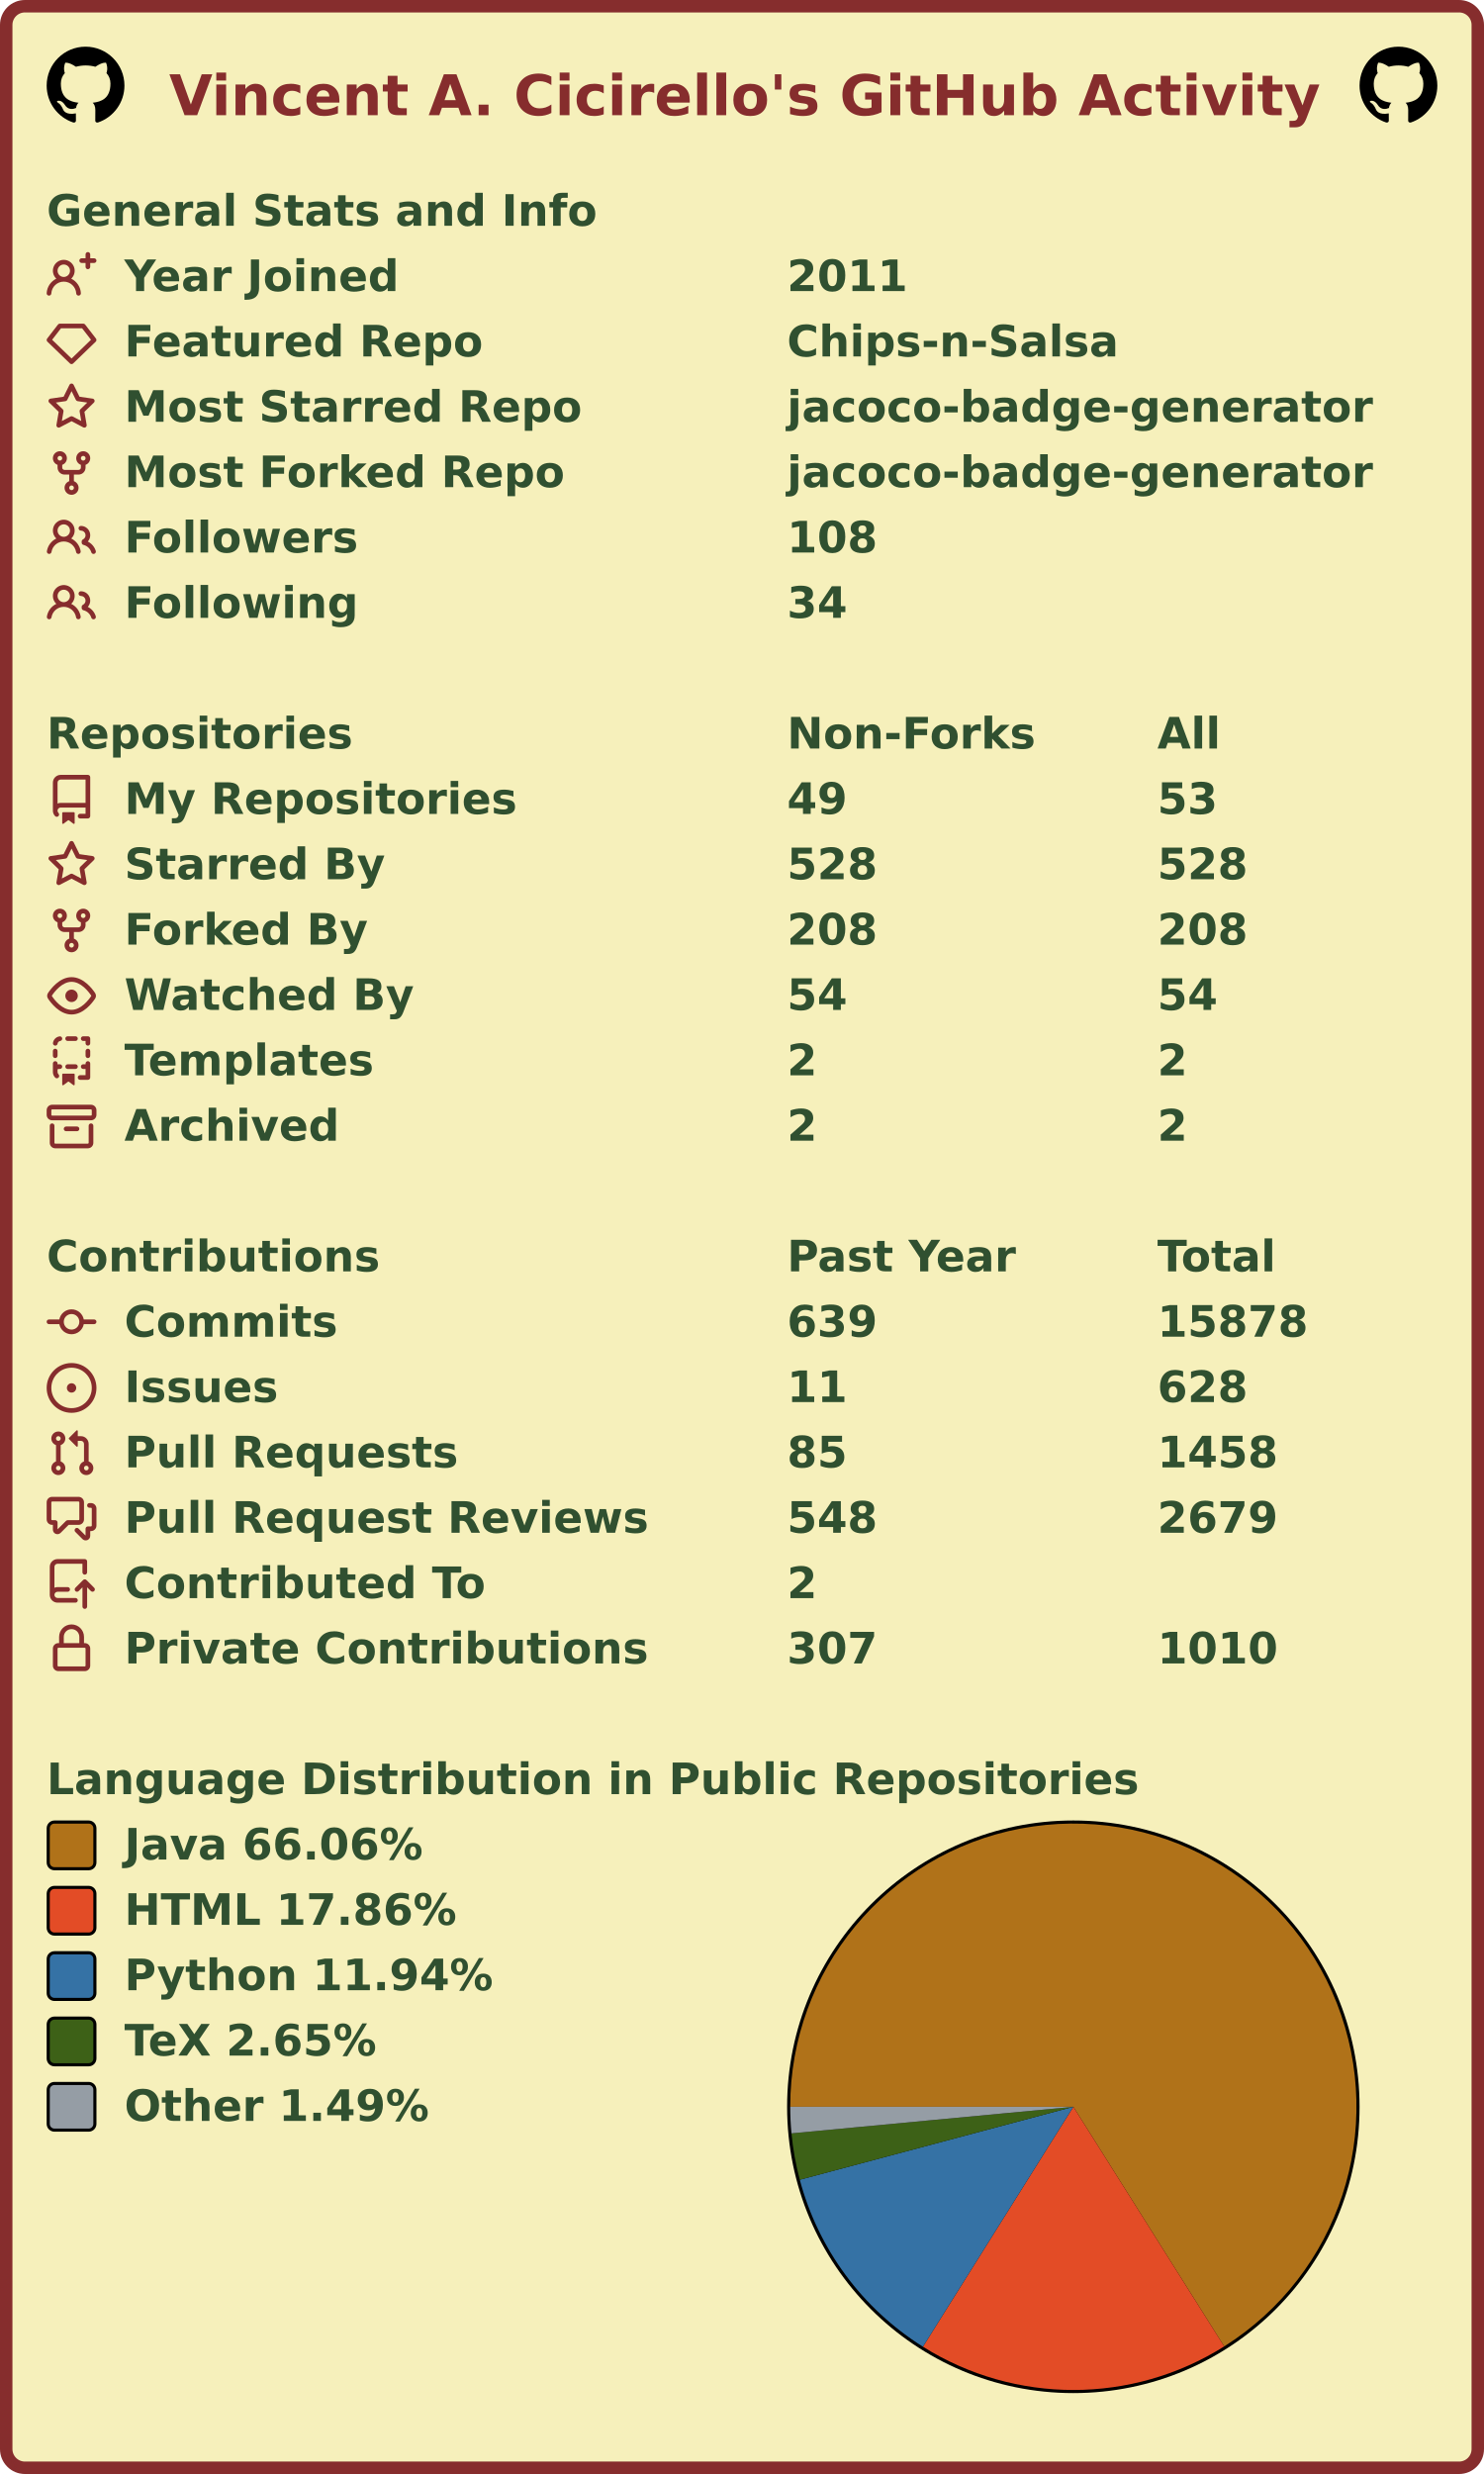
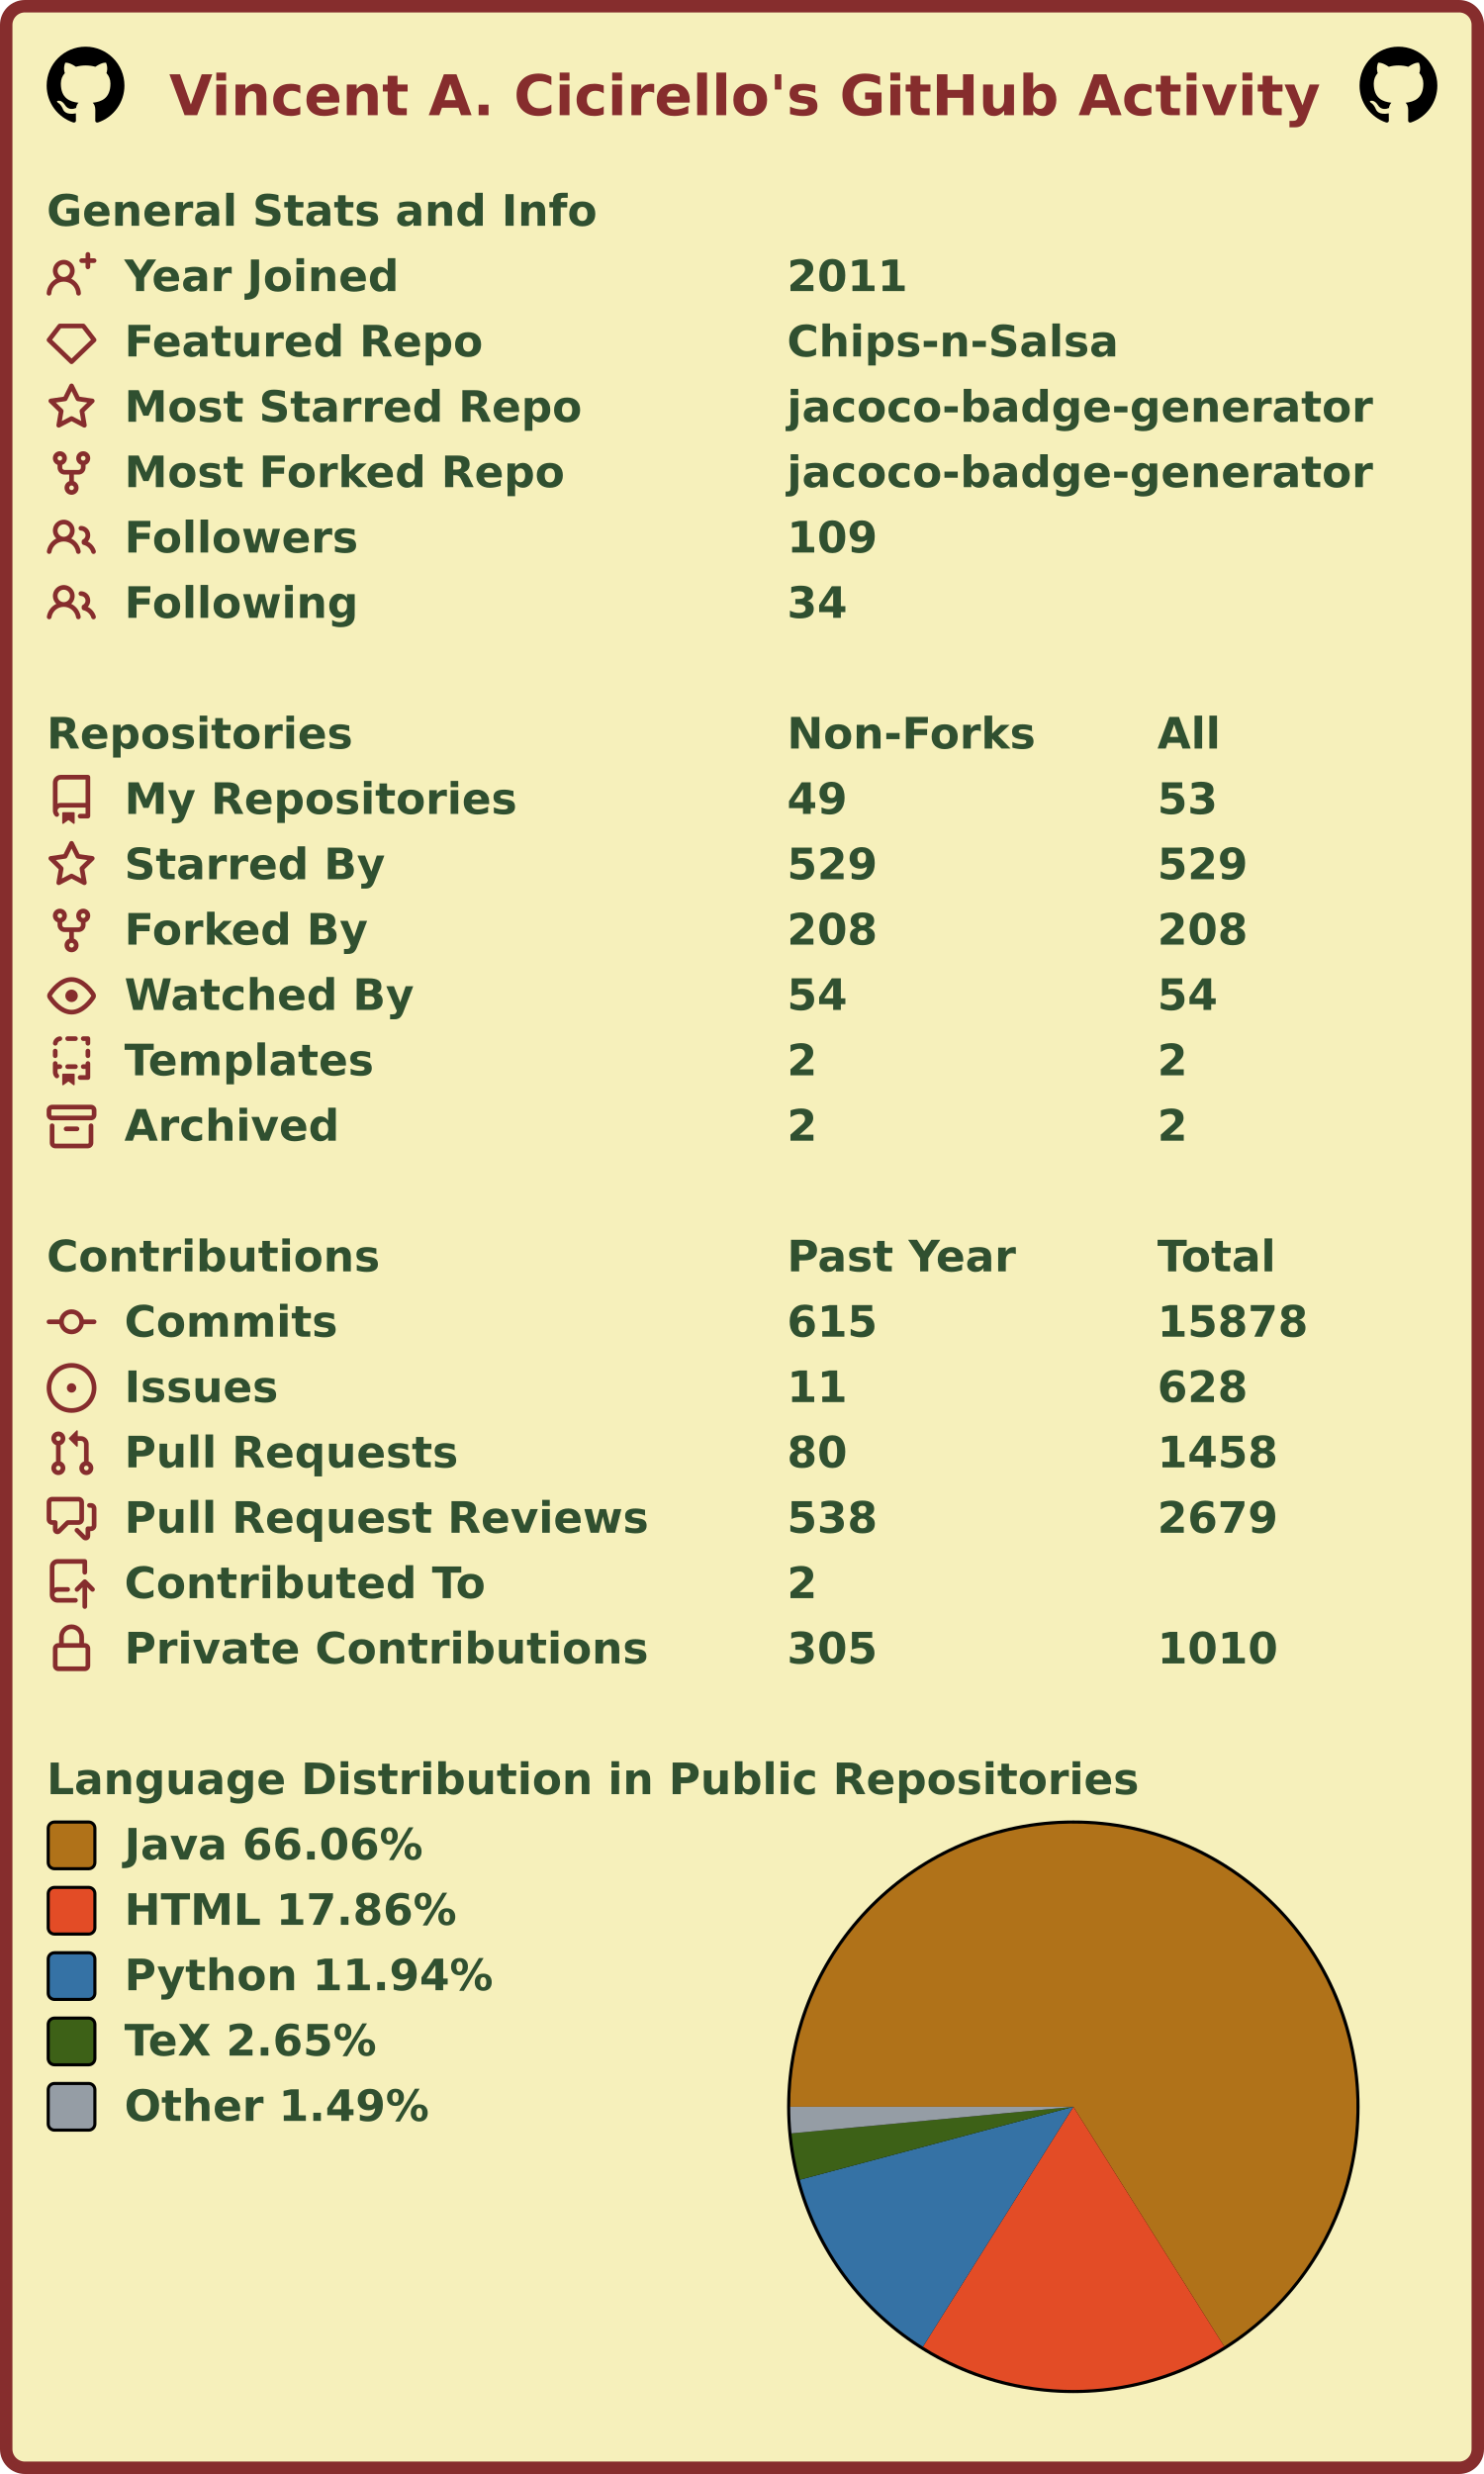
<svg xmlns="http://www.w3.org/2000/svg" width="477" height="795" viewBox="0 0 477 795" lang="en" xml:lang="en">
  <rect x="2" y="2" stroke-width="4" rx="6" width="473" height="791" stroke="#862d2d" fill="#f6f0bb" />
  <g font-weight="600" font-size="110pt" font-family="Verdana,Geneva,DejaVu Sans,sans-serif" text-rendering="geometricPrecision">
    <text x="442" y="301" lengthAdjust="spacingAndGlyphs" textLength="2985" transform="scale(0.123)" fill="#862d2d">Vincent A. Cicirello's GitHub Activity</text>
    <svg x="15" y="15" width="25" height="25" viewBox="0 0 16 16">
      <path fill="#000000" fill-rule="evenodd" d="M8 0C3.58 0 0 3.58 0 8c0 3.54 2.29 6.53 5.47 7.59.4.07.55-.17.55-.38 0-.19-.01-.82-.01-1.49-2.01.37-2.53-.49-2.69-.94-.09-.23-.48-.94-.82-1.13-.28-.15-.68-.52-.01-.53.63-.01 1.08.58 1.23.82.72 1.21 1.87.87 2.33.66.07-.52.28-.87.51-1.07-1.78-.2-3.64-.89-3.64-3.95 0-.87.31-1.59.82-2.15-.08-.2-.36-1.02.08-2.12 0 0 .67-.21 2.2.82.64-.18 1.32-.27 2-.27.68 0 1.36.09 2 .27 1.53-1.04 2.2-.82 2.2-.82.44 1.1.16 1.92.08 2.12.51.56.82 1.27.82 2.15 0 3.07-1.87 3.75-3.65 3.95.29.25.54.73.54 1.48 0 1.07-.01 1.93-.01 2.2 0 .21.15.46.55.38A8.013 8.013 0 0016 8c0-4.42-3.58-8-8-8z" />
    </svg>
    <svg x="437" y="15" width="25" height="25" viewBox="0 0 16 16">
      <path fill="#000000" fill-rule="evenodd" d="M8 0C3.58 0 0 3.58 0 8c0 3.54 2.29 6.53 5.47 7.59.4.07.55-.17.55-.38 0-.19-.01-.82-.01-1.49-2.01.37-2.53-.49-2.69-.94-.09-.23-.48-.94-.82-1.13-.28-.15-.68-.52-.01-.53.63-.01 1.08.58 1.23.82.72 1.21 1.87.87 2.33.66.07-.52.28-.87.51-1.07-1.78-.2-3.64-.89-3.64-3.95 0-.87.31-1.59.82-2.15-.08-.2-.36-1.02.08-2.12 0 0 .67-.21 2.2.82.64-.18 1.32-.27 2-.27.68 0 1.36.09 2 .27 1.53-1.04 2.2-.82 2.2-.82.44 1.1.16 1.92.08 2.12.51.56.82 1.27.82 2.15 0 3.07-1.87 3.75-3.65 3.95.29.25.54.73.54 1.48 0 1.07-.01 1.93-.01 2.2 0 .21.15.46.55.38A8.013 8.013 0 0016 8c0-4.42-3.58-8-8-8z" />
    </svg>
    <g transform="translate(0, 60)" fill="#305030">
      <g transform="translate(15, 0)">
        <g transform="scale(0.095)">
          <text x="0" y="132" textLength="1851" lengthAdjust="spacingAndGlyphs">General Stats and Info</text>
        </g>
      </g>
      <g transform="translate(15, 21)">
        <path fill="#862d2d" fill-rule="evenodd" d="M13.25 0a.75.75 0 01.75.75V2h1.25a.75.75 0 010 1.5H14v1.25a.75.75 0 01-1.5 0V3.5h-1.25a.75.75 0 010-1.5h1.25V.75a.75.75 0 01.75-.75zM5.5 4a2 2 0 100 4 2 2 0 000-4zm2.4 4.548a3.5 3.5 0 10-4.799 0 5.527 5.527 0 00-3.1 4.66.75.75 0 101.498.085A4.01 4.01 0 015.5 9.5a4.01 4.01 0 014.001 3.793.75.75 0 101.498-.086 5.527 5.527 0 00-3.1-4.659z" />
        <g transform="scale(0.095)">
          <text lengthAdjust="spacingAndGlyphs" textLength="932" x="263" y="132">Year Joined</text>
          <text lengthAdjust="spacingAndGlyphs" textLength="420" x="2505" y="132">2011</text>
        </g>
      </g>
      <g transform="translate(15, 42)">
        <path fill="#862d2d" fill-rule="evenodd" d="M3.637 2.291A.75.75 0 014.23 2h7.54a.75.75 0 01.593.291l3.48 4.5a.75.75 0 01-.072.999l-7.25 7a.75.75 0 01-1.042 0l-7.25-7a.75.75 0 01-.072-.999l3.48-4.5zM4.598 3.5L1.754 7.177 8 13.207l6.246-6.03L11.402 3.5H4.598z" />
        <g transform="scale(0.095)">
          <text lengthAdjust="spacingAndGlyphs" textLength="1215" x="263" y="132">Featured Repo</text>
          <text lengthAdjust="spacingAndGlyphs" textLength="1120" x="2505" y="132">Chips-n-Salsa</text>
        </g>
      </g>
      <g transform="translate(15, 63)">
        <path fill="#862d2d" fill-rule="evenodd" d="M8 .25a.75.75 0 01.673.418l1.882 3.815 4.21.612a.75.75 0 01.416 1.279l-3.046 2.97.719 4.192a.75.75 0 01-1.088.791L8 12.347l-3.766 1.98a.75.75 0 01-1.088-.79l.72-4.194L.818 6.374a.75.75 0 01.416-1.28l4.21-.611L7.327.668A.75.75 0 018 .25zm0 2.445L6.615 5.5a.75.75 0 01-.564.41l-3.097.45 2.24 2.184a.75.75 0 01.216.664l-.528 3.084 2.769-1.456a.75.75 0 01.698 0l2.77 1.456-.53-3.084a.75.75 0 01.216-.664l2.24-2.183-3.096-.45a.75.75 0 01-.564-.41L8 2.694v.001z" />
        <g transform="scale(0.095)">
          <text lengthAdjust="spacingAndGlyphs" textLength="1532" x="263" y="132">Most Starred Repo</text>
          <text lengthAdjust="spacingAndGlyphs" textLength="1986" x="2505" y="132">jacoco-badge-generator</text>
        </g>
      </g>
      <g transform="translate(15, 84)">
        <path fill="#862d2d" fill-rule="evenodd" d="M5 3.25a.75.75 0 11-1.5 0 .75.75 0 011.5 0zm0 2.122a2.25 2.25 0 10-1.5 0v.878A2.25 2.25 0 005.75 8.5h1.5v2.128a2.251 2.251 0 101.5 0V8.5h1.5a2.25 2.25 0 002.25-2.25v-.878a2.25 2.25 0 10-1.5 0v.878a.75.75 0 01-.75.75h-4.5A.75.75 0 015 6.25v-.878zm3.75 7.378a.75.75 0 11-1.5 0 .75.75 0 011.5 0zm3-8.75a.75.75 0 100-1.5.75.75 0 000 1.5z" />
        <g transform="scale(0.095)">
          <text lengthAdjust="spacingAndGlyphs" textLength="1485" x="263" y="132">Most Forked Repo</text>
          <text lengthAdjust="spacingAndGlyphs" textLength="1986" x="2505" y="132">jacoco-badge-generator</text>
        </g>
      </g>
      <g transform="translate(15, 105)">
        <path fill="#862d2d" fill-rule="evenodd" d="M5.5 3.5a2 2 0 100 4 2 2 0 000-4zM2 5.5a3.5 3.5 0 115.898 2.549 5.507 5.507 0 013.034 4.084.75.75 0 11-1.482.235 4.001 4.001 0 00-7.9 0 .75.75 0 01-1.482-.236A5.507 5.507 0 013.102 8.05 3.49 3.49 0 012 5.5zM11 4a.75.75 0 100 1.5 1.5 1.5 0 01.666 2.844.75.75 0 00-.416.672v.352a.75.75 0 00.574.73c1.2.289 2.162 1.2 2.522 2.372a.75.75 0 101.434-.44 5.01 5.01 0 00-2.56-3.012A3 3 0 0011 4z" />
        <g transform="scale(0.095)">
          <text lengthAdjust="spacingAndGlyphs" textLength="778" x="263" y="132">Followers</text>
-           <text lengthAdjust="spacingAndGlyphs" textLength="315" x="2505" y="132">108</text>
+           <text lengthAdjust="spacingAndGlyphs" textLength="315" x="2505" y="132">109</text>
        </g>
      </g>
      <g transform="translate(15, 126)">
        <path fill="#862d2d" fill-rule="evenodd" d="M5.5 3.5a2 2 0 100 4 2 2 0 000-4zM2 5.5a3.5 3.5 0 115.898 2.549 5.507 5.507 0 013.034 4.084.75.75 0 11-1.482.235 4.001 4.001 0 00-7.9 0 .75.75 0 01-1.482-.236A5.507 5.507 0 013.102 8.05 3.49 3.49 0 012 5.5zM11 4a.75.75 0 100 1.5 1.5 1.5 0 01.666 2.844.75.75 0 00-.416.672v.352a.75.75 0 00.574.73c1.2.289 2.162 1.2 2.522 2.372a.75.75 0 101.434-.44 5.01 5.01 0 00-2.56-3.012A3 3 0 0011 4z" />
        <g transform="scale(0.095)">
          <text lengthAdjust="spacingAndGlyphs" textLength="780" x="263" y="132">Following</text>
          <text lengthAdjust="spacingAndGlyphs" textLength="210" x="2505" y="132">34</text>
        </g>
      </g>
    </g>
    <g transform="translate(0, 228)" fill="#305030">
      <g transform="translate(15, 0)">
        <g transform="scale(0.095)">
          <text x="0" y="132" textLength="1020" lengthAdjust="spacingAndGlyphs">Repositories</text>
          <text x="2505" y="132" textLength="832" lengthAdjust="spacingAndGlyphs">Non-Forks</text>
          <text x="3758" y="132" textLength="206" lengthAdjust="spacingAndGlyphs">All</text>
        </g>
      </g>
      <g transform="translate(15, 21)">
        <path fill="#862d2d" fill-rule="evenodd" d="M2 2.5A2.5 2.5 0 014.5 0h8.75a.75.75 0 01.75.75v12.5a.75.75 0 01-.75.75h-2.5a.75.75 0 110-1.5h1.75v-2h-8a1 1 0 00-.714 1.7.75.75 0 01-1.072 1.05A2.495 2.495 0 012 11.5v-9zm10.5-1V9h-8c-.356 0-.694.074-1 .208V2.5a1 1 0 011-1h8zM5 12.25v3.25a.25.25 0 00.4.2l1.45-1.087a.25.25 0 01.3 0L8.6 15.7a.25.25 0 00.4-.2v-3.25a.25.25 0 00-.25-.25h-3.5a.25.25 0 00-.25.25z" />
        <g transform="scale(0.095)">
          <text lengthAdjust="spacingAndGlyphs" textLength="1312" x="263" y="132">My Repositories</text>
          <text lengthAdjust="spacingAndGlyphs" textLength="210" x="2505" y="132">49</text>
          <text lengthAdjust="spacingAndGlyphs" textLength="210" x="3758" y="132">53</text>
        </g>
      </g>
      <g transform="translate(15, 42)">
        <path fill="#862d2d" fill-rule="evenodd" d="M8 .25a.75.75 0 01.673.418l1.882 3.815 4.21.612a.75.75 0 01.416 1.279l-3.046 2.97.719 4.192a.75.75 0 01-1.088.791L8 12.347l-3.766 1.98a.75.75 0 01-1.088-.79l.72-4.194L.818 6.374a.75.75 0 01.416-1.28l4.21-.611L7.327.668A.75.75 0 018 .25zm0 2.445L6.615 5.5a.75.75 0 01-.564.41l-3.097.45 2.24 2.184a.75.75 0 01.216.664l-.528 3.084 2.769-1.456a.75.75 0 01.698 0l2.77 1.456-.53-3.084a.75.75 0 01.216-.664l2.24-2.183-3.096-.45a.75.75 0 01-.564-.41L8 2.694v.001z" />
        <g transform="scale(0.095)">
          <text lengthAdjust="spacingAndGlyphs" textLength="874" x="263" y="132">Starred By</text>
-           <text lengthAdjust="spacingAndGlyphs" textLength="315" x="2505" y="132">528</text>
-           <text lengthAdjust="spacingAndGlyphs" textLength="315" x="3758" y="132">528</text>
+           <text lengthAdjust="spacingAndGlyphs" textLength="315" x="2505" y="132">529</text>
+           <text lengthAdjust="spacingAndGlyphs" textLength="315" x="3758" y="132">529</text>
        </g>
      </g>
      <g transform="translate(15, 63)">
        <path fill="#862d2d" fill-rule="evenodd" d="M5 3.25a.75.75 0 11-1.5 0 .75.75 0 011.5 0zm0 2.122a2.25 2.25 0 10-1.5 0v.878A2.25 2.25 0 005.75 8.5h1.5v2.128a2.251 2.251 0 101.5 0V8.5h1.5a2.25 2.25 0 002.25-2.25v-.878a2.25 2.25 0 10-1.5 0v.878a.75.75 0 01-.75.75h-4.5A.75.75 0 015 6.25v-.878zm3.75 7.378a.75.75 0 11-1.5 0 .75.75 0 011.5 0zm3-8.75a.75.75 0 100-1.5.75.75 0 000 1.5z" />
        <g transform="scale(0.095)">
          <text lengthAdjust="spacingAndGlyphs" textLength="828" x="263" y="132">Forked By</text>
          <text lengthAdjust="spacingAndGlyphs" textLength="315" x="2505" y="132">208</text>
          <text lengthAdjust="spacingAndGlyphs" textLength="315" x="3758" y="132">208</text>
        </g>
      </g>
      <g transform="translate(15, 84)">
        <path fill="#862d2d" fill-rule="evenodd" d="M1.679 7.932c.412-.621 1.242-1.75 2.366-2.717C5.175 4.242 6.527 3.5 8 3.5c1.473 0 2.824.742 3.955 1.715 1.124.967 1.954 2.096 2.366 2.717a.119.119 0 010 .136c-.412.621-1.242 1.75-2.366 2.717C10.825 11.758 9.473 12.5 8 12.5c-1.473 0-2.824-.742-3.955-1.715C2.92 9.818 2.09 8.69 1.679 8.068a.119.119 0 010-.136zM8 2c-1.981 0-3.67.992-4.933 2.078C1.797 5.169.88 6.423.43 7.1a1.619 1.619 0 000 1.798c.45.678 1.367 1.932 2.637 3.024C4.329 13.008 6.019 14 8 14c1.981 0 3.67-.992 4.933-2.078 1.27-1.091 2.187-2.345 2.637-3.023a1.619 1.619 0 000-1.798c-.45-.678-1.367-1.932-2.637-3.023C11.671 2.992 9.981 2 8 2zm0 8a2 2 0 100-4 2 2 0 000 4z" />
        <g transform="scale(0.095)">
          <text lengthAdjust="spacingAndGlyphs" textLength="993" x="263" y="132">Watched By</text>
          <text lengthAdjust="spacingAndGlyphs" textLength="210" x="2505" y="132">54</text>
          <text lengthAdjust="spacingAndGlyphs" textLength="210" x="3758" y="132">54</text>
        </g>
      </g>
      <g transform="translate(15, 105)">
        <path fill="#862d2d" fill-rule="evenodd" d="M6 .75A.75.75 0 016.75 0h2.5a.75.75 0 010 1.5h-2.5A.75.75 0 016 .75zm5 0a.75.75 0 01.75-.75h1.5a.75.75 0 01.75.75v1.5a.75.75 0 01-1.5 0V1.5h-.75A.75.75 0 0111 .75zM4.992.662a.75.75 0 01-.636.848c-.436.063-.783.41-.846.846a.75.75 0 01-1.485-.212A2.501 2.501 0 014.144.025a.75.75 0 01.848.637zM2.75 4a.75.75 0 01.75.75v1.5a.75.75 0 01-1.5 0v-1.5A.75.75 0 012.75 4zm10.5 0a.75.75 0 01.75.75v1.5a.75.75 0 01-1.5 0v-1.5a.75.75 0 01.75-.75zM2.75 8a.75.75 0 01.75.75v.268A1.72 1.72 0 013.75 9h.5a.75.75 0 010 1.5h-.5a.25.25 0 00-.25.25v.75c0 .28.114.532.3.714a.75.75 0 01-1.05 1.072A2.495 2.495 0 012 11.5V8.75A.75.75 0 012.75 8zm10.5 0a.75.75 0 01.75.75v4.5a.75.75 0 01-.75.75h-2.5a.75.75 0 010-1.5h1.75v-2h-.75a.75.75 0 010-1.5h.75v-.25a.75.75 0 01.75-.75zM6 9.75A.75.75 0 016.75 9h2.5a.75.75 0 010 1.5h-2.5A.75.75 0 016 9.75zm-1 2.5v3.25a.25.25 0 00.4.2l1.45-1.087a.25.25 0 01.3 0L8.6 15.7a.25.25 0 00.4-.2v-3.25a.25.25 0 00-.25-.25h-3.5a.25.25 0 00-.25.25z" />
        <g transform="scale(0.095)">
          <text lengthAdjust="spacingAndGlyphs" textLength="868" x="263" y="132">Templates</text>
          <text lengthAdjust="spacingAndGlyphs" textLength="105" x="2505" y="132">2</text>
          <text lengthAdjust="spacingAndGlyphs" textLength="105" x="3758" y="132">2</text>
        </g>
      </g>
      <g transform="translate(15, 126)">
        <path fill="#862d2d" fill-rule="evenodd" d="M1.75 2.5a.25.25 0 00-.25.25v1.5c0 .138.112.25.25.25h12.5a.25.25 0 00.25-.25v-1.5a.25.25 0 00-.25-.25H1.75zM0 2.75C0 1.784.784 1 1.75 1h12.5c.966 0 1.75.784 1.75 1.75v1.5A1.75 1.75 0 0114.25 6H1.75A1.75 1.75 0 010 4.25v-1.5zM1.75 7a.75.75 0 01.75.75v5.5c0 .138.112.25.25.25h10.5a.25.25 0 00.25-.25v-5.5a.75.75 0 111.5 0v5.5A1.75 1.75 0 0113.25 15H2.75A1.75 1.75 0 011 13.25v-5.5A.75.75 0 011.75 7zm4.5 1a.75.75 0 000 1.5h3.5a.75.75 0 100-1.5h-3.5z" />
        <g transform="scale(0.095)">
          <text lengthAdjust="spacingAndGlyphs" textLength="726" x="263" y="132">Archived</text>
          <text lengthAdjust="spacingAndGlyphs" textLength="105" x="2505" y="132">2</text>
          <text lengthAdjust="spacingAndGlyphs" textLength="105" x="3758" y="132">2</text>
        </g>
      </g>
    </g>
    <g transform="translate(0, 396)" fill="#305030">
      <g transform="translate(15, 0)">
        <g transform="scale(0.095)">
          <text x="0" y="132" textLength="1112" lengthAdjust="spacingAndGlyphs">Contributions</text>
          <text x="2505" y="132" textLength="774" lengthAdjust="spacingAndGlyphs">Past Year</text>
          <text x="3758" y="132" textLength="414" lengthAdjust="spacingAndGlyphs">Total</text>
        </g>
      </g>
      <g transform="translate(15, 21)">
        <path fill="#862d2d" fill-rule="evenodd" d="M10.5 7.75a2.5 2.5 0 11-5 0 2.5 2.5 0 015 0zm1.43.75a4.002 4.002 0 01-7.86 0H.75a.75.75 0 110-1.5h3.32a4.001 4.001 0 017.86 0h3.32a.75.75 0 110 1.5h-3.32z" />
        <g transform="scale(0.095)">
          <text lengthAdjust="spacingAndGlyphs" textLength="734" x="263" y="132">Commits</text>
-           <text lengthAdjust="spacingAndGlyphs" textLength="315" x="2505" y="132">639</text>
+           <text lengthAdjust="spacingAndGlyphs" textLength="315" x="2505" y="132">615</text>
          <text lengthAdjust="spacingAndGlyphs" textLength="525" x="3758" y="132">15878</text>
        </g>
      </g>
      <g transform="translate(15, 42)">
        <path fill="#862d2d" d="M8 9.5a1.5 1.5 0 100-3 1.5 1.5 0 000 3z" />
        <path fill="#862d2d" fill-rule="evenodd" d="M8 0a8 8 0 100 16A8 8 0 008 0zM1.5 8a6.5 6.5 0 1113 0 6.5 6.5 0 01-13 0z" />
        <g transform="scale(0.095)">
          <text lengthAdjust="spacingAndGlyphs" textLength="512" x="263" y="132">Issues</text>
          <text lengthAdjust="spacingAndGlyphs" textLength="210" x="2505" y="132">11</text>
          <text lengthAdjust="spacingAndGlyphs" textLength="315" x="3758" y="132">628</text>
        </g>
      </g>
      <g transform="translate(15, 63)">
        <path fill="#862d2d" fill-rule="evenodd" d="M7.177 3.073L9.573.677A.25.25 0 0110 .854v4.792a.25.25 0 01-.427.177L7.177 3.427a.25.25 0 010-.354zM3.75 2.5a.75.75 0 100 1.5.75.75 0 000-1.5zm-2.25.75a2.25 2.25 0 113 2.122v5.256a2.251 2.251 0 11-1.5 0V5.372A2.25 2.25 0 011.5 3.25zM11 2.5h-1V4h1a1 1 0 011 1v5.628a2.251 2.251 0 101.5 0V5A2.5 2.5 0 0011 2.5zm1 10.25a.75.75 0 111.5 0 .75.75 0 01-1.5 0zM3.75 12a.75.75 0 100 1.5.75.75 0 000-1.5z" />
        <g transform="scale(0.095)">
          <text lengthAdjust="spacingAndGlyphs" textLength="1113" x="263" y="132">Pull Requests</text>
-           <text lengthAdjust="spacingAndGlyphs" textLength="210" x="2505" y="132">85</text>
+           <text lengthAdjust="spacingAndGlyphs" textLength="210" x="2505" y="132">80</text>
          <text lengthAdjust="spacingAndGlyphs" textLength="420" x="3758" y="132">1458</text>
        </g>
      </g>
      <g transform="translate(15, 84)">
        <path fill="#862d2d" fill-rule="evenodd" d="M1.5 2.75a.25.25 0 01.25-.25h8.5a.25.25 0 01.25.25v5.5a.25.25 0 01-.25.25h-3.5a.75.75 0 00-.53.22L3.5 11.44V9.25a.75.75 0 00-.75-.75h-1a.25.25 0 01-.25-.25v-5.5zM1.75 1A1.75 1.75 0 000 2.75v5.5C0 9.216.784 10 1.75 10H2v1.543a1.457 1.457 0 002.487 1.03L7.061 10h3.189A1.75 1.75 0 0012 8.25v-5.5A1.75 1.75 0 0010.25 1h-8.5zM14.5 4.75a.25.25 0 00-.25-.25h-.5a.75.75 0 110-1.5h.5c.966 0 1.75.784 1.75 1.75v5.5A1.75 1.75 0 0114.25 12H14v1.543a1.457 1.457 0 01-2.487 1.03L9.22 12.28a.75.75 0 111.06-1.06l2.22 2.22v-2.19a.75.75 0 01.75-.75h1a.25.25 0 00.25-.25v-5.5z" />
        <g transform="scale(0.095)">
          <text lengthAdjust="spacingAndGlyphs" textLength="1762" x="263" y="132">Pull Request Reviews</text>
-           <text lengthAdjust="spacingAndGlyphs" textLength="315" x="2505" y="132">548</text>
+           <text lengthAdjust="spacingAndGlyphs" textLength="315" x="2505" y="132">538</text>
          <text lengthAdjust="spacingAndGlyphs" textLength="420" x="3758" y="132">2679</text>
        </g>
      </g>
      <g transform="translate(15, 105)">
        <path fill="#862d2d" fill-rule="evenodd" d="M1 2.5A2.5 2.5 0 013.5 0h8.75a.75.75 0 01.75.75v3.5a.75.75 0 01-1.5 0V1.5h-8a1 1 0 00-1 1v6.708A2.492 2.492 0 013.5 9h3.25a.75.75 0 010 1.5H3.5a1 1 0 100 2h5.75a.75.75 0 010 1.5H3.5A2.5 2.5 0 011 11.5v-9zm13.23 7.79a.75.75 0 001.06-1.06l-2.505-2.505a.75.75 0 00-1.06 0L9.22 9.229a.75.75 0 001.06 1.061l1.225-1.224v6.184a.75.75 0 001.5 0V9.066l1.224 1.224z" />
        <g transform="scale(0.095)">
          <text lengthAdjust="spacingAndGlyphs" textLength="1234" x="263" y="132">Contributed To</text>
          <text lengthAdjust="spacingAndGlyphs" textLength="105" x="2505" y="132">2</text>
        </g>
      </g>
      <g transform="translate(15, 126)">
        <path fill="#862d2d" fill-rule="evenodd" d="M4 4v2h-.25A1.75 1.75 0 002 7.75v5.5c0 .966.784 1.75 1.75 1.75h8.5A1.75 1.75 0 0014 13.25v-5.5A1.75 1.75 0 0012.25 6H12V4a4 4 0 10-8 0zm6.5 2V4a2.5 2.5 0 00-5 0v2h5zM12 7.5h.25a.25.25 0 01.25.25v5.5a.25.25 0 01-.25.25h-8.5a.25.25 0 01-.25-.25v-5.5a.25.25 0 01.25-.25H12z" />
        <g transform="scale(0.095)">
          <text lengthAdjust="spacingAndGlyphs" textLength="1742" x="263" y="132">Private Contributions</text>
-           <text lengthAdjust="spacingAndGlyphs" textLength="315" x="2505" y="132">307</text>
+           <text lengthAdjust="spacingAndGlyphs" textLength="315" x="2505" y="132">305</text>
          <text lengthAdjust="spacingAndGlyphs" textLength="420" x="3758" y="132">1010</text>
        </g>
      </g>
    </g>
    <g transform="translate(0, 564)" fill="#305030">
      <g transform="translate(15, 0)">
        <g transform="scale(0.095)">
          <text x="0" y="132" textLength="3652" lengthAdjust="spacingAndGlyphs">Language Distribution in Public Repositories</text>
        </g>
      </g>
      <g transform="translate(253, 21)">
        <circle cx="92" cy="92" r="92" fill="#000000" />
      </g>
      <g transform="translate(254, 22)">
        <g>
          <path fill-rule="evenodd" fill="#b07219" d="M 0.0,91 A 91 91 0 1 1 139.493 168.003 L 91,91 Z" />
          <path fill-rule="evenodd" fill="#e34c26" d="M 139.493,168.003 A 91 91 0 0 1 42.654 168.095 L 91,91 Z" />
          <path fill-rule="evenodd" fill="#3572A5" d="M 42.654,168.095 A 91 91 0 0 1 3.071 114.442 L 91,91 Z" />
          <path fill-rule="evenodd" fill="#3D6117" d="M 3.071,114.442 A 91 91 0 0 1 0.401 99.535 L 91,91 Z" />
          <path fill-rule="evenodd" fill="#959da5" d="M 0.401,99.535 A 91 91 0 0 1 0.0 91 L 91,91 Z" />
          <animateTransform attributeName="transform" attributeType="XML" type="rotate" from="0 91 91" to="360 91 91" dur="10s" repeatCount="indefinite" />
        </g>
      </g>
      <g transform="translate(15, 21)">
        <rect x="0.5" y="0.5" rx="2" width="15" height="15" fill="#b07219" stroke-width="1" stroke="#000000" />
        <text transform="scale(0.095)" x="263" y="132" textLength="1038" lengthAdjust="spacingAndGlyphs">Java 66.06%</text>
      </g>
      <g transform="translate(15, 42)">
        <rect x="0.5" y="0.5" rx="2" width="15" height="15" fill="#e34c26" stroke-width="1" stroke="#000000" />
        <text transform="scale(0.095)" x="263" y="132" textLength="1142" lengthAdjust="spacingAndGlyphs">HTML 17.86%</text>
      </g>
      <g transform="translate(15, 63)">
        <rect x="0.5" y="0.5" rx="2" width="15" height="15" fill="#3572A5" stroke-width="1" stroke="#000000" />
        <text transform="scale(0.095)" x="263" y="132" textLength="1254" lengthAdjust="spacingAndGlyphs">Python 11.94%</text>
      </g>
      <g transform="translate(15, 84)">
        <rect x="0.5" y="0.5" rx="2" width="15" height="15" fill="#3D6117" stroke-width="1" stroke="#000000" />
        <text transform="scale(0.095)" x="263" y="132" textLength="894" lengthAdjust="spacingAndGlyphs">TeX 2.65%</text>
      </g>
      <g transform="translate(15, 105)">
        <rect x="0.5" y="0.5" rx="2" width="15" height="15" fill="#959da5" stroke-width="1" stroke="#000000" />
        <text transform="scale(0.095)" x="263" y="132" textLength="1047" lengthAdjust="spacingAndGlyphs">Other 1.49%</text>
      </g>
    </g>
  </g>
</svg>
